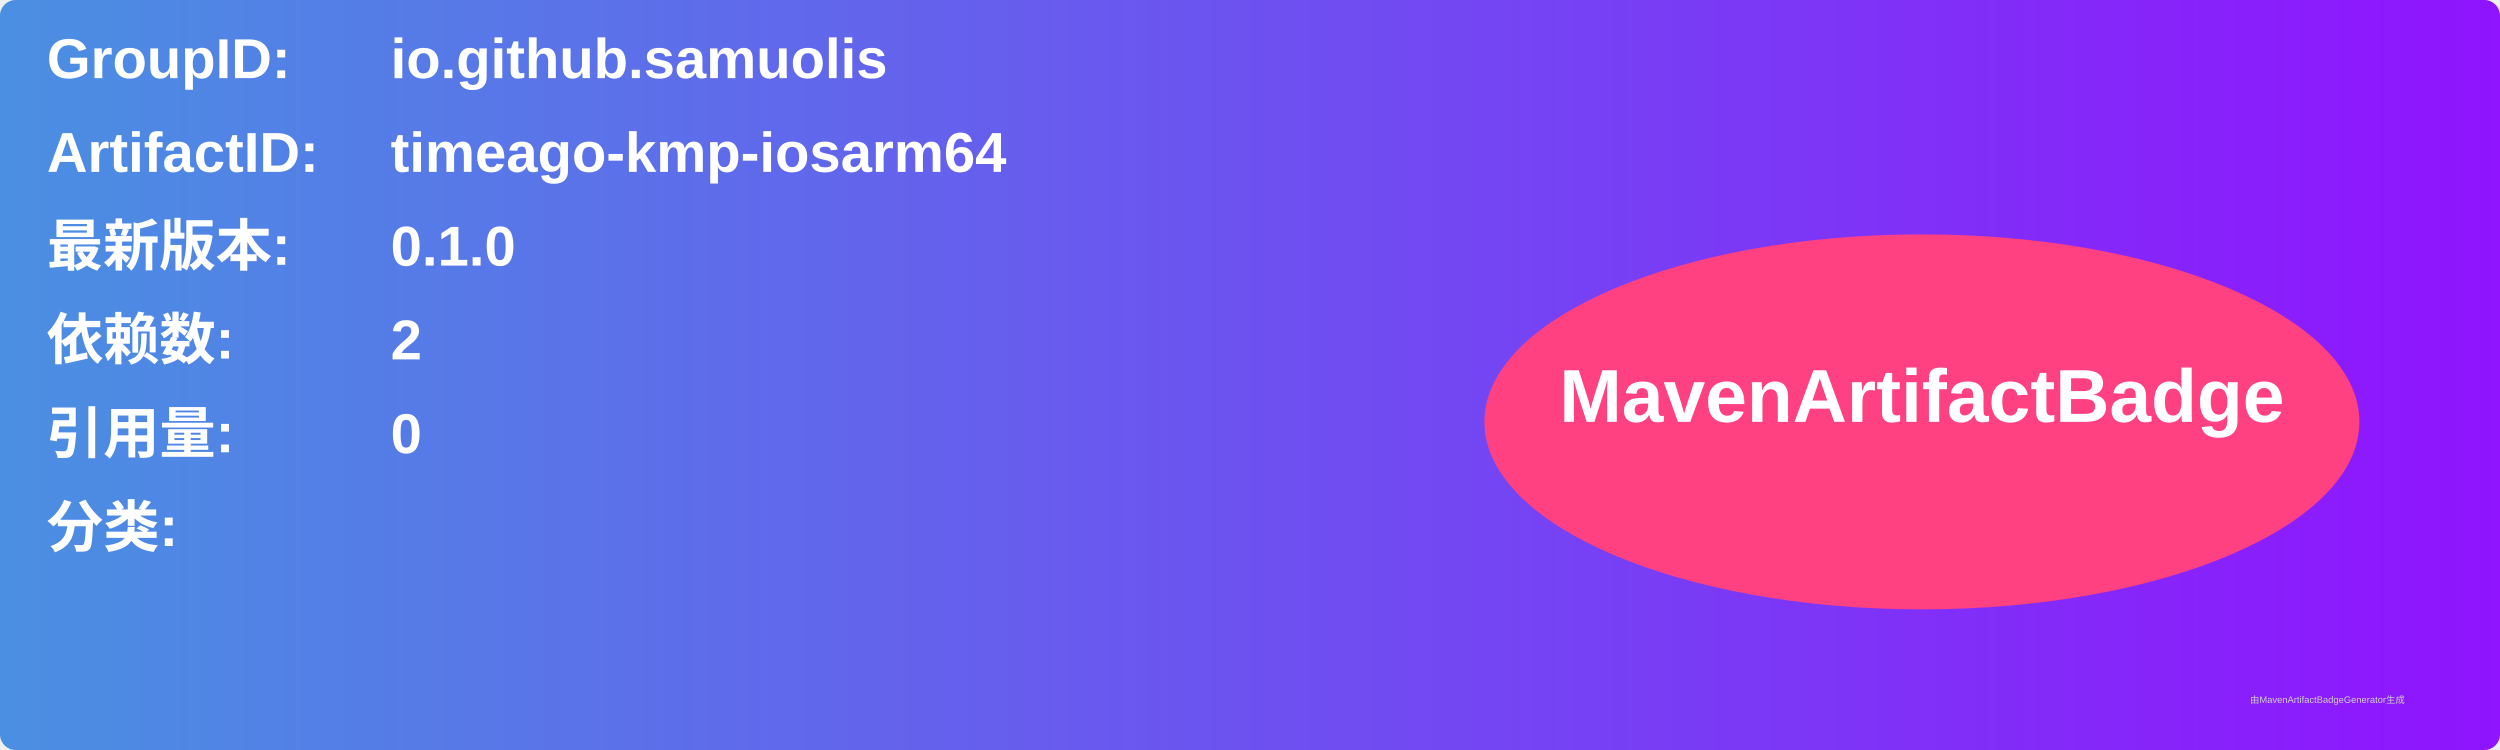
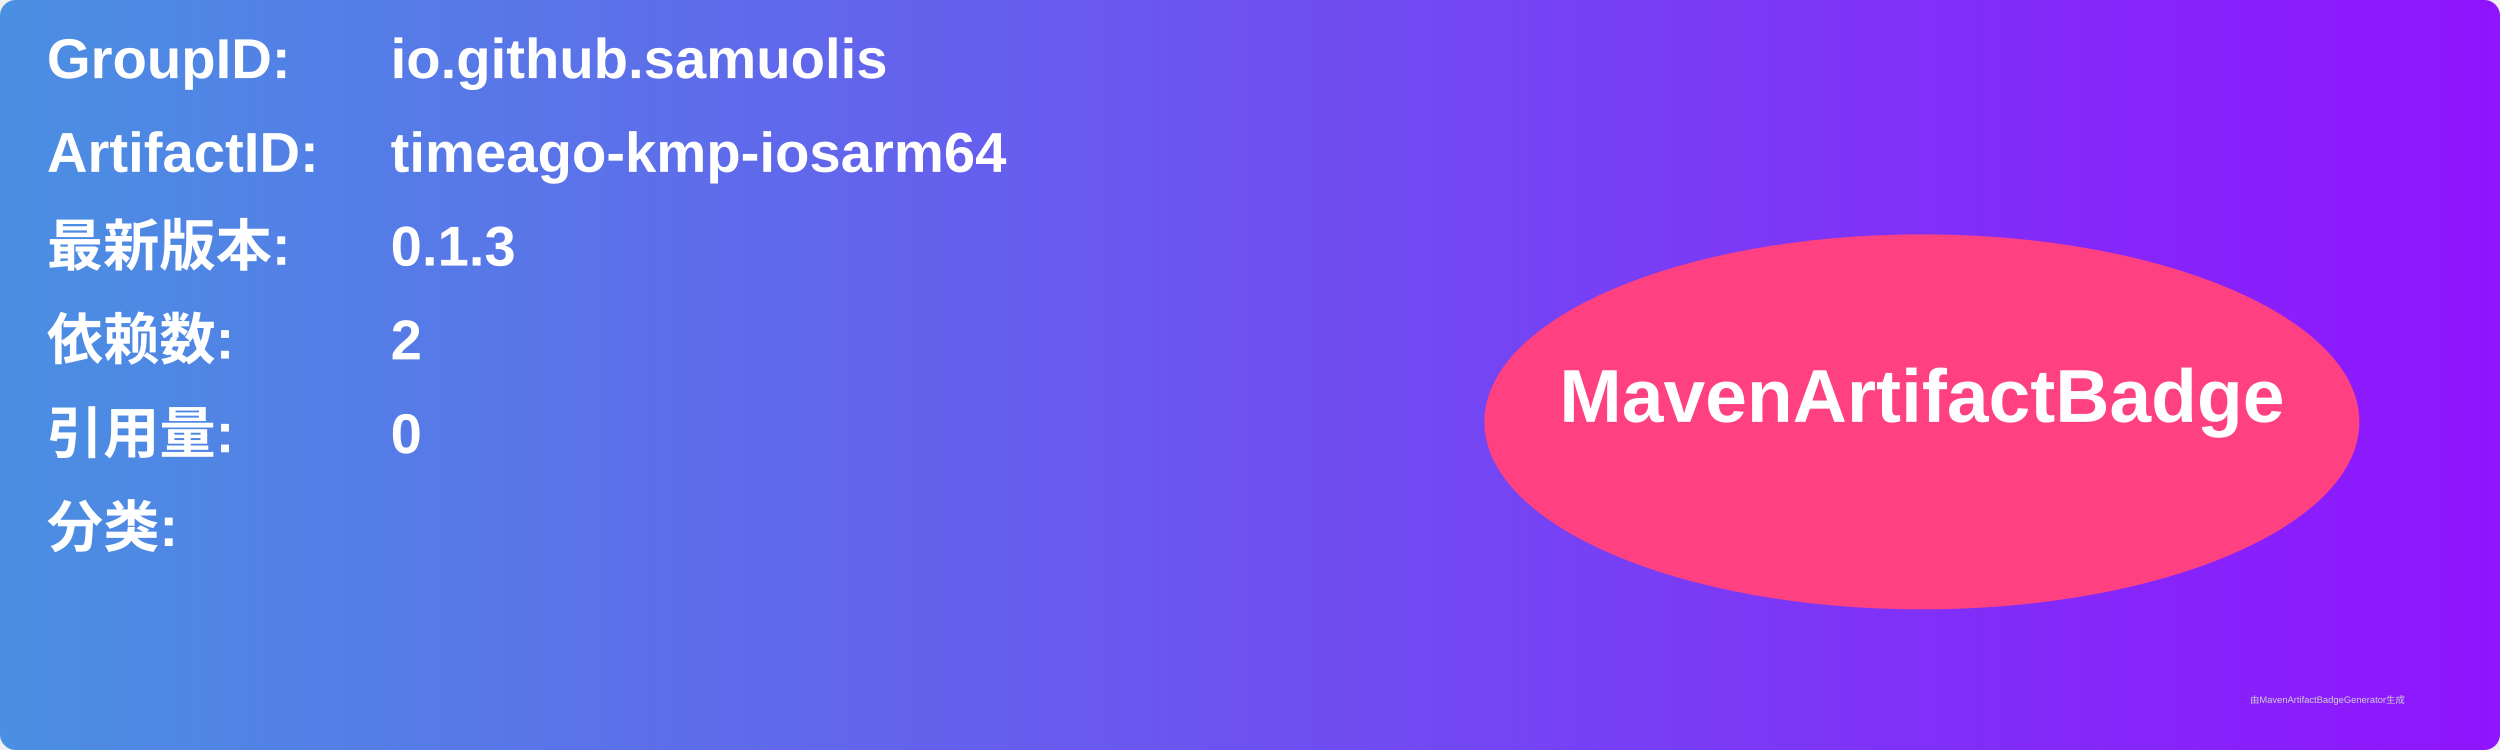
<svg xmlns="http://www.w3.org/2000/svg" width="800" height="240" viewBox="0 0 800 240">
  <linearGradient id="grad" x1="0%" y1="0%" x2="100%" y2="0%">
    <stop offset="0%" stop-color="#4a90e2" />
    <stop offset="100%" stop-color="#9013fe" />
  </linearGradient>
  <rect width="100%" height="100%" rx="5" ry="5" fill="url(#grad)" />
  <g transform="translate(15, 15)">
    <text x="0" y="10" font-family="Arial" font-size="18" fill="white" font-weight="bold" width="260">GroupID:</text>
    <text x="110" y="10" font-family="Arial" font-size="18" fill="white" font-weight="bold" width="460">io.github.samuolis</text>
    <text x="0" y="40" font-family="Arial" font-size="18" fill="white" font-weight="bold" width="260">ArtifactID:</text>
    <text x="110" y="40" font-family="Arial" font-size="18" fill="white" font-weight="bold" width="460">timeago-kmp-iosarm64</text>
    <text x="0" y="70" font-family="Arial" font-size="18" fill="white" font-weight="bold">最新版本:</text>
    <text x="110" y="70" font-family="Arial" font-size="18" fill="white" font-weight="bold">
-       <tspan font-weight="bold">0.1.0</tspan>
+       <tspan font-weight="bold">0.1.3</tspan>
    </text>
    <text x="0" y="100" font-family="Arial" font-size="18" fill="white" font-weight="bold">依赖数: </text>
    <text x="110" y="100" font-family="Arial" font-size="18" fill="white">
      <tspan font-weight="bold">2</tspan>
    </text>
    <text x="0" y="130" font-family="Arial" font-size="18" fill="white" font-weight="bold">引用量: </text>
    <text x="110" y="130" font-family="Arial" font-size="18" fill="white">
      <tspan font-weight="bold">0</tspan>
    </text>
    <text x="0" y="160" font-family="Arial" font-size="18" fill="white" font-weight="bold">分类:</text>
    <text x="10" y="190" font-family="Arial" font-size="10" fill="white">
      <tspan font-weight="bold" />
    </text>
    <ellipse cx="600" cy="120" rx="140" ry="60" fill="#ff4081" />
    <text x="600" y="120" text-anchor="middle" font-family="Arial" font-size="24" fill="white" font-weight="bold">MavenArtifactBadge</text>
  </g>
  <text x="720" y="225" font-family="Arial" font-size="3" fill="#d0d0d0">由MavenArtifactBadgeGenerator生成</text>
</svg>
